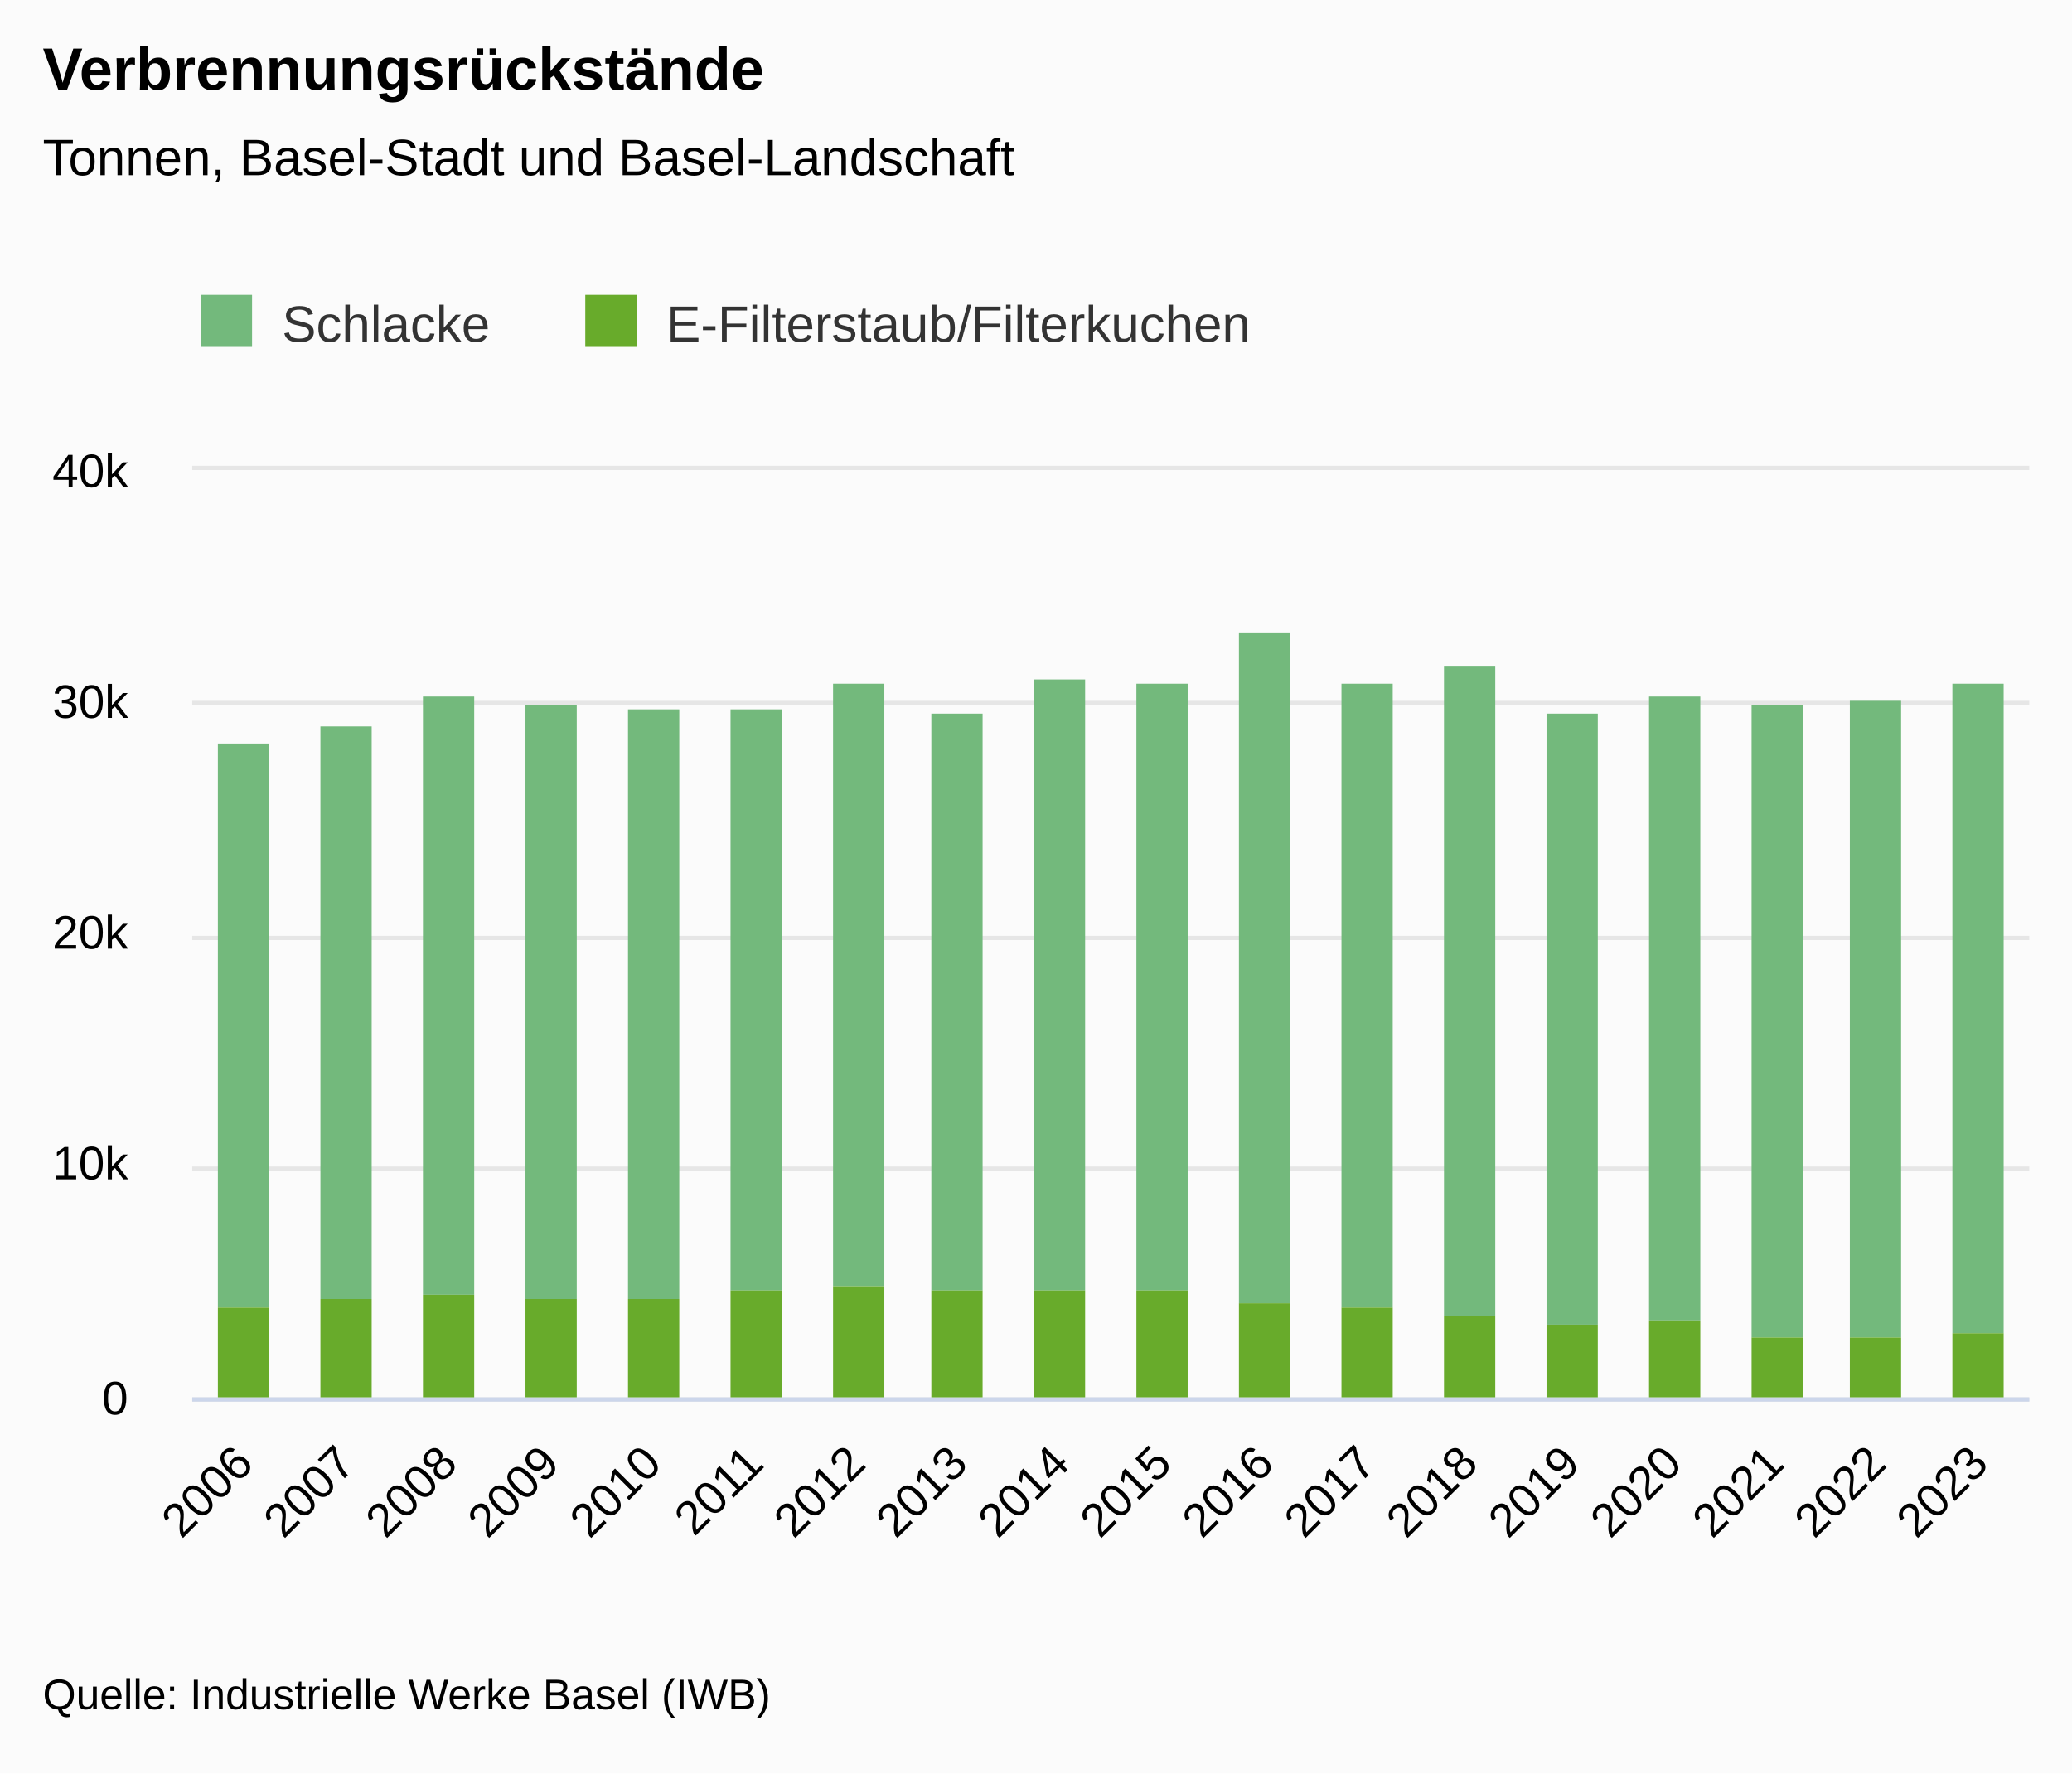
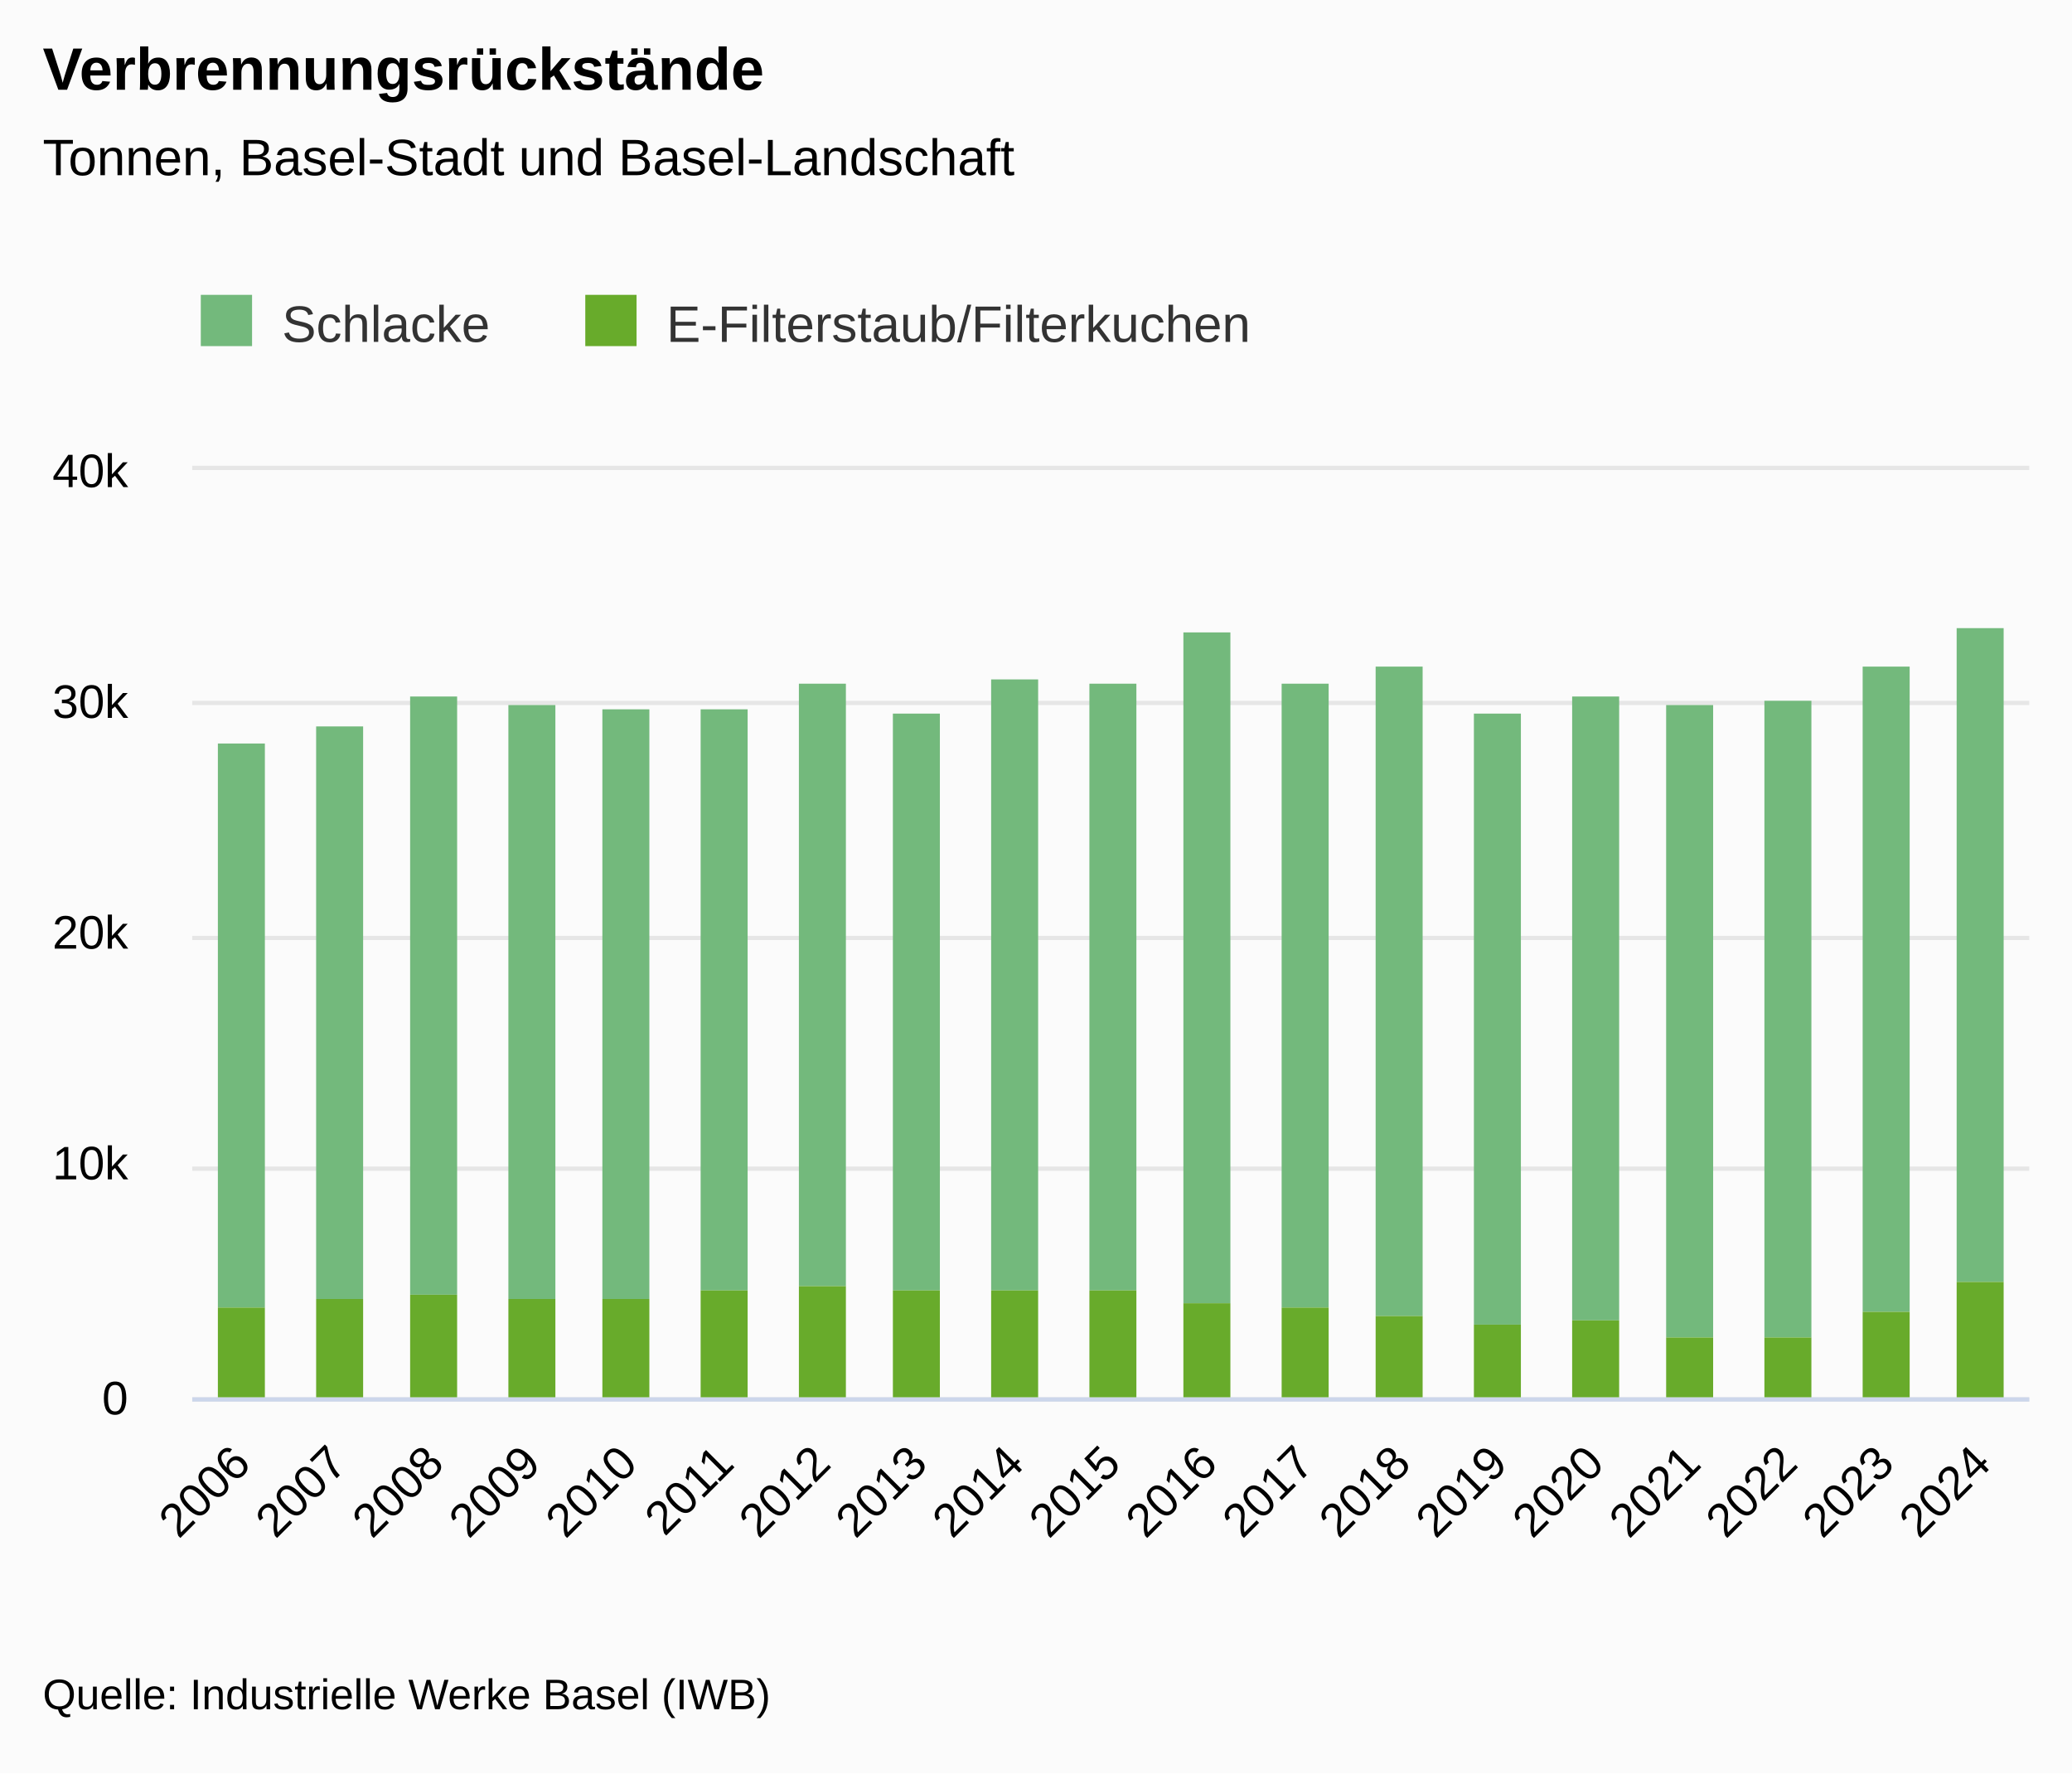
<svg xmlns="http://www.w3.org/2000/svg" version="1.1" class="highcharts-root" style="font-family:&quot;Lucida Grande&quot;, &quot;Lucida Sans Unicode&quot;, Arial, Helvetica, sans-serif;font-size:12px;" viewBox="0 0 485 415">
  <defs>
-     <clipPath id="highcharts-ygy2q6y-44-">
+     <clipPath id="highcharts-rhrdsso-46-">
      <rect x="0" y="0" width="430" height="217" fill="none" />
    </clipPath>
-     <clipPath id="highcharts-ygy2q6y-63-">
+     <clipPath id="highcharts-rhrdsso-66-">
      <rect x="0" y="0" width="430" height="217" fill="none" />
    </clipPath>
-     <clipPath id="highcharts-ygy2q6y-82-">
+     <clipPath id="highcharts-rhrdsso-86-">
      <rect x="45" y="110" width="430" height="217" fill="none" />
    </clipPath>
  </defs>
  <rect fill="#fbfbfb" class="highcharts-background" x="0" y="0" width="485" height="415" rx="0" ry="0" />
  <rect fill="none" class="highcharts-plot-background" x="45" y="110" width="430" height="217" />
  <g class="highcharts-label" transform="translate(10,449)">
    <text x="0" data-z-index="1" style="cursor:pointer;" y="0">
      <tspan>&gt; Indikator-Details</tspan>
    </text>
  </g>
  <g class="highcharts-label" transform="translate(10,449)">
    <text x="0" data-z-index="1" style="cursor:pointer;" y="0">
      <tspan>&gt; Indikator-Details</tspan>
    </text>
  </g>
  <g class="highcharts-pane-group" data-z-index="0" />
  <g class="highcharts-plot-lines-0" data-z-index="0">
    <path fill="none" class="highcharts-plot-line " />
    <path fill="none" class="highcharts-plot-line " />
    <path fill="none" class="highcharts-plot-line " />
    <path fill="none" class="highcharts-plot-line " />
    <path fill="none" class="highcharts-plot-line " />
    <path fill="none" class="highcharts-plot-line " />
    <path fill="none" class="highcharts-plot-line " />
    <path fill="none" class="highcharts-plot-line " />
    <path fill="none" class="highcharts-plot-line " />
    <path fill="none" class="highcharts-plot-line " />
    <path fill="none" class="highcharts-plot-line " />
  </g>
  <g class="highcharts-grid highcharts-xaxis-grid" data-z-index="1">
-     <path fill="none" data-z-index="1" class="highcharts-grid-line" d="M 68.5 110 L 68.5 327" opacity="1" />
-     <path fill="none" data-z-index="1" class="highcharts-grid-line" d="M 92.5 110 L 92.5 327" opacity="1" />
-     <path fill="none" data-z-index="1" class="highcharts-grid-line" d="M 116.5 110 L 116.5 327" opacity="1" />
-     <path fill="none" data-z-index="1" class="highcharts-grid-line" d="M 140.5 110 L 140.5 327" opacity="1" />
-     <path fill="none" data-z-index="1" class="highcharts-grid-line" d="M 163.5 110 L 163.5 327" opacity="1" />
-     <path fill="none" data-z-index="1" class="highcharts-grid-line" d="M 187.5 110 L 187.5 327" opacity="1" />
-     <path fill="none" data-z-index="1" class="highcharts-grid-line" d="M 211.5 110 L 211.5 327" opacity="1" />
-     <path fill="none" data-z-index="1" class="highcharts-grid-line" d="M 235.5 110 L 235.5 327" opacity="1" />
-     <path fill="none" data-z-index="1" class="highcharts-grid-line" d="M 259.5 110 L 259.5 327" opacity="1" />
-     <path fill="none" data-z-index="1" class="highcharts-grid-line" d="M 283.5 110 L 283.5 327" opacity="1" />
-     <path fill="none" data-z-index="1" class="highcharts-grid-line" d="M 307.5 110 L 307.5 327" opacity="1" />
-     <path fill="none" data-z-index="1" class="highcharts-grid-line" d="M 331.5 110 L 331.5 327" opacity="1" />
-     <path fill="none" data-z-index="1" class="highcharts-grid-line" d="M 355.5 110 L 355.5 327" opacity="1" />
-     <path fill="none" data-z-index="1" class="highcharts-grid-line" d="M 378.5 110 L 378.5 327" opacity="1" />
-     <path fill="none" data-z-index="1" class="highcharts-grid-line" d="M 402.5 110 L 402.5 327" opacity="1" />
-     <path fill="none" data-z-index="1" class="highcharts-grid-line" d="M 426.5 110 L 426.5 327" opacity="1" />
-     <path fill="none" data-z-index="1" class="highcharts-grid-line" d="M 450.5 110 L 450.5 327" opacity="1" />
+     <path fill="none" data-z-index="1" class="highcharts-grid-line" d="M 67.5 110 L 67.5 327" opacity="1" />
+     <path fill="none" data-z-index="1" class="highcharts-grid-line" d="M 89.5 110 L 89.5 327" opacity="1" />
+     <path fill="none" data-z-index="1" class="highcharts-grid-line" d="M 112.5 110 L 112.5 327" opacity="1" />
+     <path fill="none" data-z-index="1" class="highcharts-grid-line" d="M 135.5 110 L 135.5 327" opacity="1" />
+     <path fill="none" data-z-index="1" class="highcharts-grid-line" d="M 157.5 110 L 157.5 327" opacity="1" />
+     <path fill="none" data-z-index="1" class="highcharts-grid-line" d="M 180.5 110 L 180.5 327" opacity="1" />
+     <path fill="none" data-z-index="1" class="highcharts-grid-line" d="M 202.5 110 L 202.5 327" opacity="1" />
+     <path fill="none" data-z-index="1" class="highcharts-grid-line" d="M 225.5 110 L 225.5 327" opacity="1" />
+     <path fill="none" data-z-index="1" class="highcharts-grid-line" d="M 248.5 110 L 248.5 327" opacity="1" />
+     <path fill="none" data-z-index="1" class="highcharts-grid-line" d="M 270.5 110 L 270.5 327" opacity="1" />
+     <path fill="none" data-z-index="1" class="highcharts-grid-line" d="M 293.5 110 L 293.5 327" opacity="1" />
+     <path fill="none" data-z-index="1" class="highcharts-grid-line" d="M 316.5 110 L 316.5 327" opacity="1" />
+     <path fill="none" data-z-index="1" class="highcharts-grid-line" d="M 338.5 110 L 338.5 327" opacity="1" />
+     <path fill="none" data-z-index="1" class="highcharts-grid-line" d="M 361.5 110 L 361.5 327" opacity="1" />
+     <path fill="none" data-z-index="1" class="highcharts-grid-line" d="M 383.5 110 L 383.5 327" opacity="1" />
+     <path fill="none" data-z-index="1" class="highcharts-grid-line" d="M 406.5 110 L 406.5 327" opacity="1" />
+     <path fill="none" data-z-index="1" class="highcharts-grid-line" d="M 429.5 110 L 429.5 327" opacity="1" />
+     <path fill="none" data-z-index="1" class="highcharts-grid-line" d="M 451.5 110 L 451.5 327" opacity="1" />
    <path fill="none" data-z-index="1" class="highcharts-grid-line" d="M 474.5 110 L 474.5 327" opacity="1" />
    <path fill="none" data-z-index="1" class="highcharts-grid-line" d="M 44.5 110 L 44.5 327" opacity="1" />
  </g>
  <g class="highcharts-grid highcharts-yaxis-grid" data-z-index="1">
    <path fill="none" stroke="#e6e6e6" stroke-width="1" data-z-index="1" class="highcharts-grid-line" d="M 45 327.5 L 475 327.5" opacity="1" />
    <path fill="none" stroke="#e6e6e6" stroke-width="1" data-z-index="1" class="highcharts-grid-line" d="M 45 273.5 L 475 273.5" opacity="1" />
    <path fill="none" stroke="#e6e6e6" stroke-width="1" data-z-index="1" class="highcharts-grid-line" d="M 45 219.5 L 475 219.5" opacity="1" />
    <path fill="none" stroke="#e6e6e6" stroke-width="1" data-z-index="1" class="highcharts-grid-line" d="M 45 164.5 L 475 164.5" opacity="1" />
    <path fill="none" stroke="#e6e6e6" stroke-width="1" data-z-index="1" class="highcharts-grid-line" d="M 45 109.5 L 475 109.5" opacity="1" />
  </g>
  <g class="highcharts-grid highcharts-yaxis-grid" data-z-index="1" />
  <rect fill="none" class="highcharts-plot-border" data-z-index="1" x="45" y="110" width="430" height="217" />
  <g class="highcharts-axis highcharts-xaxis" data-z-index="2">
    <path fill="none" class="highcharts-axis-line" stroke="#ccd6eb" stroke-width="1" data-z-index="7" d="M 45 327.5 L 475 327.5" />
  </g>
  <g class="highcharts-axis highcharts-yaxis" data-z-index="2">
    <path fill="none" class="highcharts-axis-line" data-z-index="7" d="M 45 110 L 45 327" />
  </g>
  <g class="highcharts-axis highcharts-yaxis" data-z-index="2">
    <path fill="none" class="highcharts-axis-line" data-z-index="7" d="M 475 110 L 475 327" />
  </g>
  <g class="highcharts-series-group" data-z-index="3">
-     <g class="highcharts-series highcharts-series-0 highcharts-column-series" data-z-index="0.1" opacity="1" transform="translate(45,110) scale(1 1)" clip-path="url(#highcharts-ygy2q6y-63-)">
-       <rect x="6" y="64" width="12" height="132" fill="#73B97C" opacity="1" class="highcharts-point" />
-       <rect x="30" y="60" width="12" height="134" fill="#73B97C" opacity="1" class="highcharts-point" />
-       <rect x="54" y="53" width="12" height="140" fill="#73B97C" opacity="1" class="highcharts-point" />
-       <rect x="78" y="55" width="12" height="139" fill="#73B97C" opacity="1" class="highcharts-point" />
-       <rect x="102" y="56" width="12" height="138" fill="#73B97C" opacity="1" class="highcharts-point" />
-       <rect x="126" y="56" width="12" height="136" fill="#73B97C" opacity="1" class="highcharts-point" />
-       <rect x="150" y="50" width="12" height="141" fill="#73B97C" opacity="1" class="highcharts-point" />
-       <rect x="173" y="57" width="12" height="135" fill="#73B97C" opacity="1" class="highcharts-point" />
-       <rect x="197" y="49" width="12" height="143" fill="#73B97C" opacity="1" class="highcharts-point" />
-       <rect x="221" y="50" width="12" height="142" fill="#73B97C" opacity="1" class="highcharts-point" />
-       <rect x="245" y="38" width="12" height="157" fill="#73B97C" opacity="1" class="highcharts-point" />
-       <rect x="269" y="50" width="12" height="146" fill="#73B97C" opacity="1" class="highcharts-point" />
-       <rect x="293" y="46" width="12" height="152" fill="#73B97C" opacity="1" class="highcharts-point" />
-       <rect x="317" y="57" width="12" height="143" fill="#73B97C" opacity="1" class="highcharts-point" />
-       <rect x="341" y="53" width="12" height="146" fill="#73B97C" opacity="1" class="highcharts-point" />
-       <rect x="365" y="55" width="12" height="148" fill="#73B97C" opacity="1" class="highcharts-point" />
-       <rect x="388" y="54" width="12" height="149" fill="#73B97C" opacity="1" class="highcharts-point" />
-       <rect x="412" y="50" width="12" height="152" fill="#73B97C" opacity="1" class="highcharts-point" />
+     <g class="highcharts-series highcharts-series-0 highcharts-column-series" data-z-index="0.1" opacity="1" transform="translate(45,110) scale(1 1)" clip-path="url(#highcharts-rhrdsso-66-)">
+       <rect x="6" y="64" width="11" height="132" fill="#73B97C" opacity="1" class="highcharts-point" />
+       <rect x="29" y="60" width="11" height="134" fill="#73B97C" opacity="1" class="highcharts-point" />
+       <rect x="51" y="53" width="11" height="140" fill="#73B97C" opacity="1" class="highcharts-point" />
+       <rect x="74" y="55" width="11" height="139" fill="#73B97C" opacity="1" class="highcharts-point" />
+       <rect x="96" y="56" width="11" height="138" fill="#73B97C" opacity="1" class="highcharts-point" />
+       <rect x="119" y="56" width="11" height="136" fill="#73B97C" opacity="1" class="highcharts-point" />
+       <rect x="142" y="50" width="11" height="141" fill="#73B97C" opacity="1" class="highcharts-point" />
+       <rect x="164" y="57" width="11" height="135" fill="#73B97C" opacity="1" class="highcharts-point" />
+       <rect x="187" y="49" width="11" height="143" fill="#73B97C" opacity="1" class="highcharts-point" />
+       <rect x="210" y="50" width="11" height="142" fill="#73B97C" opacity="1" class="highcharts-point" />
+       <rect x="232" y="38" width="11" height="157" fill="#73B97C" opacity="1" class="highcharts-point" />
+       <rect x="255" y="50" width="11" height="146" fill="#73B97C" opacity="1" class="highcharts-point" />
+       <rect x="277" y="46" width="11" height="152" fill="#73B97C" opacity="1" class="highcharts-point" />
+       <rect x="300" y="57" width="11" height="143" fill="#73B97C" opacity="1" class="highcharts-point" />
+       <rect x="323" y="53" width="11" height="146" fill="#73B97C" opacity="1" class="highcharts-point" />
+       <rect x="345" y="55" width="11" height="148" fill="#73B97C" opacity="1" class="highcharts-point" />
+       <rect x="368" y="54" width="11" height="149" fill="#73B97C" opacity="1" class="highcharts-point" />
+       <rect x="391" y="46" width="11" height="151" fill="#73B97C" opacity="1" class="highcharts-point" />
+       <rect x="413" y="37" width="11" height="153" fill="#73B97C" opacity="1" class="highcharts-point" />
    </g>
    <g class="highcharts-markers highcharts-series-0 highcharts-column-series" data-z-index="0.1" opacity="1" transform="translate(45,110) scale(1 1)" clip-path="none" />
-     <g class="highcharts-series highcharts-series-1 highcharts-column-series" data-z-index="0.1" opacity="1" transform="translate(45,110) scale(1 1)" clip-path="url(#highcharts-ygy2q6y-63-)">
-       <rect x="6" y="196" width="12" height="22" fill="#68AB2B" opacity="1" class="highcharts-point" />
-       <rect x="30" y="194" width="12" height="24" fill="#68AB2B" opacity="1" class="highcharts-point" />
-       <rect x="54" y="193" width="12" height="25" fill="#68AB2B" opacity="1" class="highcharts-point" />
-       <rect x="78" y="194" width="12" height="24" fill="#68AB2B" opacity="1" class="highcharts-point" />
-       <rect x="102" y="194" width="12" height="24" fill="#68AB2B" opacity="1" class="highcharts-point" />
-       <rect x="126" y="192" width="12" height="26" fill="#68AB2B" opacity="1" class="highcharts-point" />
-       <rect x="150" y="191" width="12" height="27" fill="#68AB2B" opacity="1" class="highcharts-point" />
-       <rect x="173" y="192" width="12" height="26" fill="#68AB2B" opacity="1" class="highcharts-point" />
-       <rect x="197" y="192" width="12" height="26" fill="#68AB2B" opacity="1" class="highcharts-point" />
-       <rect x="221" y="192" width="12" height="26" fill="#68AB2B" opacity="1" class="highcharts-point" />
-       <rect x="245" y="195" width="12" height="23" fill="#68AB2B" opacity="1" class="highcharts-point" />
-       <rect x="269" y="196" width="12" height="22" fill="#68AB2B" opacity="1" class="highcharts-point" />
-       <rect x="293" y="198" width="12" height="20" fill="#68AB2B" opacity="1" class="highcharts-point" />
-       <rect x="317" y="200" width="12" height="18" fill="#68AB2B" opacity="1" class="highcharts-point" />
-       <rect x="341" y="199" width="12" height="19" fill="#68AB2B" opacity="1" class="highcharts-point" />
-       <rect x="365" y="203" width="12" height="15" fill="#68AB2B" opacity="1" class="highcharts-point" />
-       <rect x="388" y="203" width="12" height="15" fill="#68AB2B" opacity="1" class="highcharts-point" />
-       <rect x="412" y="202" width="12" height="16" fill="#68AB2B" opacity="1" class="highcharts-point" />
+     <g class="highcharts-series highcharts-series-1 highcharts-column-series" data-z-index="0.1" opacity="1" transform="translate(45,110) scale(1 1)" clip-path="url(#highcharts-rhrdsso-66-)">
+       <rect x="6" y="196" width="11" height="22" fill="#68AB2B" opacity="1" class="highcharts-point" />
+       <rect x="29" y="194" width="11" height="24" fill="#68AB2B" opacity="1" class="highcharts-point" />
+       <rect x="51" y="193" width="11" height="25" fill="#68AB2B" opacity="1" class="highcharts-point" />
+       <rect x="74" y="194" width="11" height="24" fill="#68AB2B" opacity="1" class="highcharts-point" />
+       <rect x="96" y="194" width="11" height="24" fill="#68AB2B" opacity="1" class="highcharts-point" />
+       <rect x="119" y="192" width="11" height="26" fill="#68AB2B" opacity="1" class="highcharts-point" />
+       <rect x="142" y="191" width="11" height="27" fill="#68AB2B" opacity="1" class="highcharts-point" />
+       <rect x="164" y="192" width="11" height="26" fill="#68AB2B" opacity="1" class="highcharts-point" />
+       <rect x="187" y="192" width="11" height="26" fill="#68AB2B" opacity="1" class="highcharts-point" />
+       <rect x="210" y="192" width="11" height="26" fill="#68AB2B" opacity="1" class="highcharts-point" />
+       <rect x="232" y="195" width="11" height="23" fill="#68AB2B" opacity="1" class="highcharts-point" />
+       <rect x="255" y="196" width="11" height="22" fill="#68AB2B" opacity="1" class="highcharts-point" />
+       <rect x="277" y="198" width="11" height="20" fill="#68AB2B" opacity="1" class="highcharts-point" />
+       <rect x="300" y="200" width="11" height="18" fill="#68AB2B" opacity="1" class="highcharts-point" />
+       <rect x="323" y="199" width="11" height="19" fill="#68AB2B" opacity="1" class="highcharts-point" />
+       <rect x="345" y="203" width="11" height="15" fill="#68AB2B" opacity="1" class="highcharts-point" />
+       <rect x="368" y="203" width="11" height="15" fill="#68AB2B" opacity="1" class="highcharts-point" />
+       <rect x="391" y="197" width="11" height="21" fill="#68AB2B" opacity="1" class="highcharts-point" />
+       <rect x="413" y="190" width="11" height="28" fill="#68AB2B" opacity="1" class="highcharts-point" />
    </g>
    <g class="highcharts-markers highcharts-series-1 highcharts-column-series" data-z-index="0.1" opacity="1" transform="translate(45,110) scale(1 1)" clip-path="none" />
  </g>
  <text x="10" text-anchor="start" class="highcharts-title" data-z-index="4" style="color:#000000;font-size:1.167em;font-weight:bold;fill:#000000;" y="21">
    <tspan>Verbrennungsrückstände</tspan>
  </text>
  <text x="10" text-anchor="start" class="highcharts-subtitle" data-z-index="4" style="color:#000000;font-size:1em;fill:#000000;" y="41">
    <tspan>Tonnen, Basel-Stadt und Basel-Landschaft</tspan>
  </text>
  <text x="10" text-anchor="start" class="highcharts-caption" data-z-index="4" style="color:#666666;fill:#666666;" y="377" />
  <g class="highcharts-axis-labels highcharts-xaxis-labels" data-z-index="7">
-     <text x="59.773" style="color:#000000;cursor:default;font-size:0.917em;fill:#000000;" text-anchor="end" transform="translate(0,0) rotate(-45 59.77287 343)" y="343" opacity="1">2006</text>
-     <text x="83.662" style="color:#000000;cursor:default;font-size:0.917em;fill:#000000;" text-anchor="end" transform="translate(0,0) rotate(-45 83.66176 343)" y="343" opacity="1">2007</text>
-     <text x="107.551" style="color:#000000;cursor:default;font-size:0.917em;fill:#000000;" text-anchor="end" transform="translate(0,0) rotate(-45 107.5506 343)" y="343" opacity="1">2008</text>
-     <text x="131.44" style="color:#000000;cursor:default;font-size:0.917em;fill:#000000;" text-anchor="end" transform="translate(0,0) rotate(-45 131.4395 343)" y="343" opacity="1">2009</text>
-     <text x="155.328" style="color:#000000;cursor:default;font-size:0.917em;fill:#000000;" text-anchor="end" transform="translate(0,0) rotate(-45 155.3284 343)" y="343" opacity="1">2010</text>
-     <text x="179.217" style="color:#000000;cursor:default;font-size:0.917em;fill:#000000;" text-anchor="end" transform="translate(0,0) rotate(-45 179.2173 343)" y="343" opacity="1">2011</text>
-     <text x="203.106" style="color:#000000;cursor:default;font-size:0.917em;fill:#000000;" text-anchor="end" transform="translate(0,0) rotate(-45 203.1062 343)" y="343" opacity="1">2012</text>
-     <text x="226.995" style="color:#000000;cursor:default;font-size:0.917em;fill:#000000;" text-anchor="end" transform="translate(0,0) rotate(-45 226.9951 343)" y="343" opacity="1">2013</text>
-     <text x="250.884" style="color:#000000;cursor:default;font-size:0.917em;fill:#000000;" text-anchor="end" transform="translate(0,0) rotate(-45 250.884 343)" y="343" opacity="1">2014</text>
-     <text x="274.773" style="color:#000000;cursor:default;font-size:0.917em;fill:#000000;" text-anchor="end" transform="translate(0,0) rotate(-45 274.7729 343)" y="343" opacity="1">2015</text>
-     <text x="298.662" style="color:#000000;cursor:default;font-size:0.917em;fill:#000000;" text-anchor="end" transform="translate(0,0) rotate(-45 298.6618 343)" y="343" opacity="1">2016</text>
-     <text x="322.551" style="color:#000000;cursor:default;font-size:0.917em;fill:#000000;" text-anchor="end" transform="translate(0,0) rotate(-45 322.5506 343)" y="343" opacity="1">2017</text>
-     <text x="346.44" style="color:#000000;cursor:default;font-size:0.917em;fill:#000000;" text-anchor="end" transform="translate(0,0) rotate(-45 346.4395 343)" y="343" opacity="1">2018</text>
-     <text x="370.328" style="color:#000000;cursor:default;font-size:0.917em;fill:#000000;" text-anchor="end" transform="translate(0,0) rotate(-45 370.3284 343)" y="343" opacity="1">2019</text>
-     <text x="394.217" style="color:#000000;cursor:default;font-size:0.917em;fill:#000000;" text-anchor="end" transform="translate(0,0) rotate(-45 394.2173 343)" y="343" opacity="1">2020</text>
-     <text x="418.106" style="color:#000000;cursor:default;font-size:0.917em;fill:#000000;" text-anchor="end" transform="translate(0,0) rotate(-45 418.1062 343)" y="343" opacity="1">2021</text>
-     <text x="441.995" style="color:#000000;cursor:default;font-size:0.917em;fill:#000000;" text-anchor="end" transform="translate(0,0) rotate(-45 441.9951 343)" y="343" opacity="1">2022</text>
-     <text x="465.884" style="color:#000000;cursor:default;font-size:0.917em;fill:#000000;" text-anchor="end" transform="translate(0,0) rotate(-45 465.884 343)" y="343" opacity="1">2023</text>
+     <text x="59.144" style="color:#000000;cursor:default;font-size:0.917em;fill:#000000;" text-anchor="end" transform="translate(0,0) rotate(-45 59.14422 343)" y="343" opacity="1">2006</text>
+     <text x="81.776" style="color:#000000;cursor:default;font-size:0.917em;fill:#000000;" text-anchor="end" transform="translate(0,0) rotate(-45 81.7758 343)" y="343" opacity="1">2007</text>
+     <text x="104.407" style="color:#000000;cursor:default;font-size:0.917em;fill:#000000;" text-anchor="end" transform="translate(0,0) rotate(-45 104.4074 343)" y="343" opacity="1">2008</text>
+     <text x="127.039" style="color:#000000;cursor:default;font-size:0.917em;fill:#000000;" text-anchor="end" transform="translate(0,0) rotate(-45 127.039 343)" y="343" opacity="1">2009</text>
+     <text x="149.671" style="color:#000000;cursor:default;font-size:0.917em;fill:#000000;" text-anchor="end" transform="translate(0,0) rotate(-45 149.6705 343)" y="343" opacity="1">2010</text>
+     <text x="172.302" style="color:#000000;cursor:default;font-size:0.917em;fill:#000000;" text-anchor="end" transform="translate(0,0) rotate(-45 172.3021 343)" y="343" opacity="1">2011</text>
+     <text x="194.934" style="color:#000000;cursor:default;font-size:0.917em;fill:#000000;" text-anchor="end" transform="translate(0,0) rotate(-45 194.9337 343)" y="343" opacity="1">2012</text>
+     <text x="217.565" style="color:#000000;cursor:default;font-size:0.917em;fill:#000000;" text-anchor="end" transform="translate(0,0) rotate(-45 217.5653 343)" y="343" opacity="1">2013</text>
+     <text x="240.197" style="color:#000000;cursor:default;font-size:0.917em;fill:#000000;" text-anchor="end" transform="translate(0,0) rotate(-45 240.1968 343)" y="343" opacity="1">2014</text>
+     <text x="262.828" style="color:#000000;cursor:default;font-size:0.917em;fill:#000000;" text-anchor="end" transform="translate(0,0) rotate(-45 262.8284 343)" y="343" opacity="1">2015</text>
+     <text x="285.46" style="color:#000000;cursor:default;font-size:0.917em;fill:#000000;" text-anchor="end" transform="translate(0,0) rotate(-45 285.46 343)" y="343" opacity="1">2016</text>
+     <text x="308.092" style="color:#000000;cursor:default;font-size:0.917em;fill:#000000;" text-anchor="end" transform="translate(0,0) rotate(-45 308.0916 343)" y="343" opacity="1">2017</text>
+     <text x="330.723" style="color:#000000;cursor:default;font-size:0.917em;fill:#000000;" text-anchor="end" transform="translate(0,0) rotate(-45 330.7232 343)" y="343" opacity="1">2018</text>
+     <text x="353.355" style="color:#000000;cursor:default;font-size:0.917em;fill:#000000;" text-anchor="end" transform="translate(0,0) rotate(-45 353.3547 343)" y="343" opacity="1">2019</text>
+     <text x="375.986" style="color:#000000;cursor:default;font-size:0.917em;fill:#000000;" text-anchor="end" transform="translate(0,0) rotate(-45 375.9863 343)" y="343" opacity="1">2020</text>
+     <text x="398.618" style="color:#000000;cursor:default;font-size:0.917em;fill:#000000;" text-anchor="end" transform="translate(0,0) rotate(-45 398.6179 343)" y="343" opacity="1">2021</text>
+     <text x="421.249" style="color:#000000;cursor:default;font-size:0.917em;fill:#000000;" text-anchor="end" transform="translate(0,0) rotate(-45 421.2495 343)" y="343" opacity="1">2022</text>
+     <text x="443.881" style="color:#000000;cursor:default;font-size:0.917em;fill:#000000;" text-anchor="end" transform="translate(0,0) rotate(-45 443.8811 343)" y="343" opacity="1">2023</text>
+     <text x="466.513" style="color:#000000;cursor:default;font-size:0.917em;fill:#000000;" text-anchor="end" transform="translate(0,0) rotate(-45 466.5126 343)" y="343" opacity="1">2024</text>
  </g>
  <g class="highcharts-axis-labels highcharts-yaxis-labels" data-z-index="7">
    <text x="30" style="color:#000000;cursor:default;font-size:0.917em;fill:#000000;" text-anchor="end" transform="translate(0,0)" y="331" opacity="1">0</text>
    <text x="30" style="color:#000000;cursor:default;font-size:0.917em;fill:#000000;" text-anchor="end" transform="translate(0,0)" y="276" opacity="1">10k</text>
    <text x="30" style="color:#000000;cursor:default;font-size:0.917em;fill:#000000;" text-anchor="end" transform="translate(0,0)" y="222" opacity="1">20k</text>
    <text x="30" style="color:#000000;cursor:default;font-size:0.917em;fill:#000000;" text-anchor="end" transform="translate(0,0)" y="168" opacity="1">30k</text>
    <text x="30" style="color:#000000;cursor:default;font-size:0.917em;fill:#000000;" text-anchor="end" transform="translate(0,0)" y="114" opacity="1">40k</text>
  </g>
  <g class="highcharts-axis-labels highcharts-yaxis-labels" data-z-index="7" />
  <g class="highcharts-legend" data-z-index="7" transform="translate(33,58)">
    <rect fill="none" class="highcharts-legend-box" rx="0" ry="0" x="0" y="0" width="284" height="40" visibility="visible" />
    <g data-z-index="1">
      <g>
        <g class="highcharts-legend-item highcharts-column-series highcharts-color-undefined highcharts-series-0" data-z-index="1" transform="translate(12,7)">
          <text x="21" style="color:#333333;cursor:pointer;font-size:1em;font-weight:normal;fill:#333333;" text-anchor="start" data-z-index="2" y="15">
            <tspan>Schlacke</tspan>
          </text>
          <rect x="2" y="4" width="12" height="12" fill="#73B97C" class="highcharts-point" data-z-index="3" />
        </g>
        <g class="highcharts-legend-item highcharts-column-series highcharts-color-undefined highcharts-series-1" data-z-index="1" transform="translate(102,7)">
          <text x="21" y="15" style="color:#333333;cursor:pointer;font-size:1em;font-weight:normal;fill:#333333;" text-anchor="start" data-z-index="2">
            <tspan>E-Filterstaub/Filterkuchen</tspan>
          </text>
          <rect x="2" y="4" width="12" height="12" fill="#68AB2B" class="highcharts-point" data-z-index="3" />
        </g>
      </g>
    </g>
  </g>
  <text x="10" class="highcharts-credits" text-anchor="start" data-z-index="8" style="cursor:default;color:#000000;font-size:0.833em;fill:#000000;" y="400">
    <tspan>Quelle: Industrielle Werke Basel (IWB)</tspan>
  </text>
-   <g class="highcharts-control-points" data-z-index="99" clip-path="url(#highcharts-ygy2q6y-82-)" />
+   <g class="highcharts-control-points" data-z-index="99" clip-path="url(#highcharts-rhrdsso-86-)" />
</svg>
